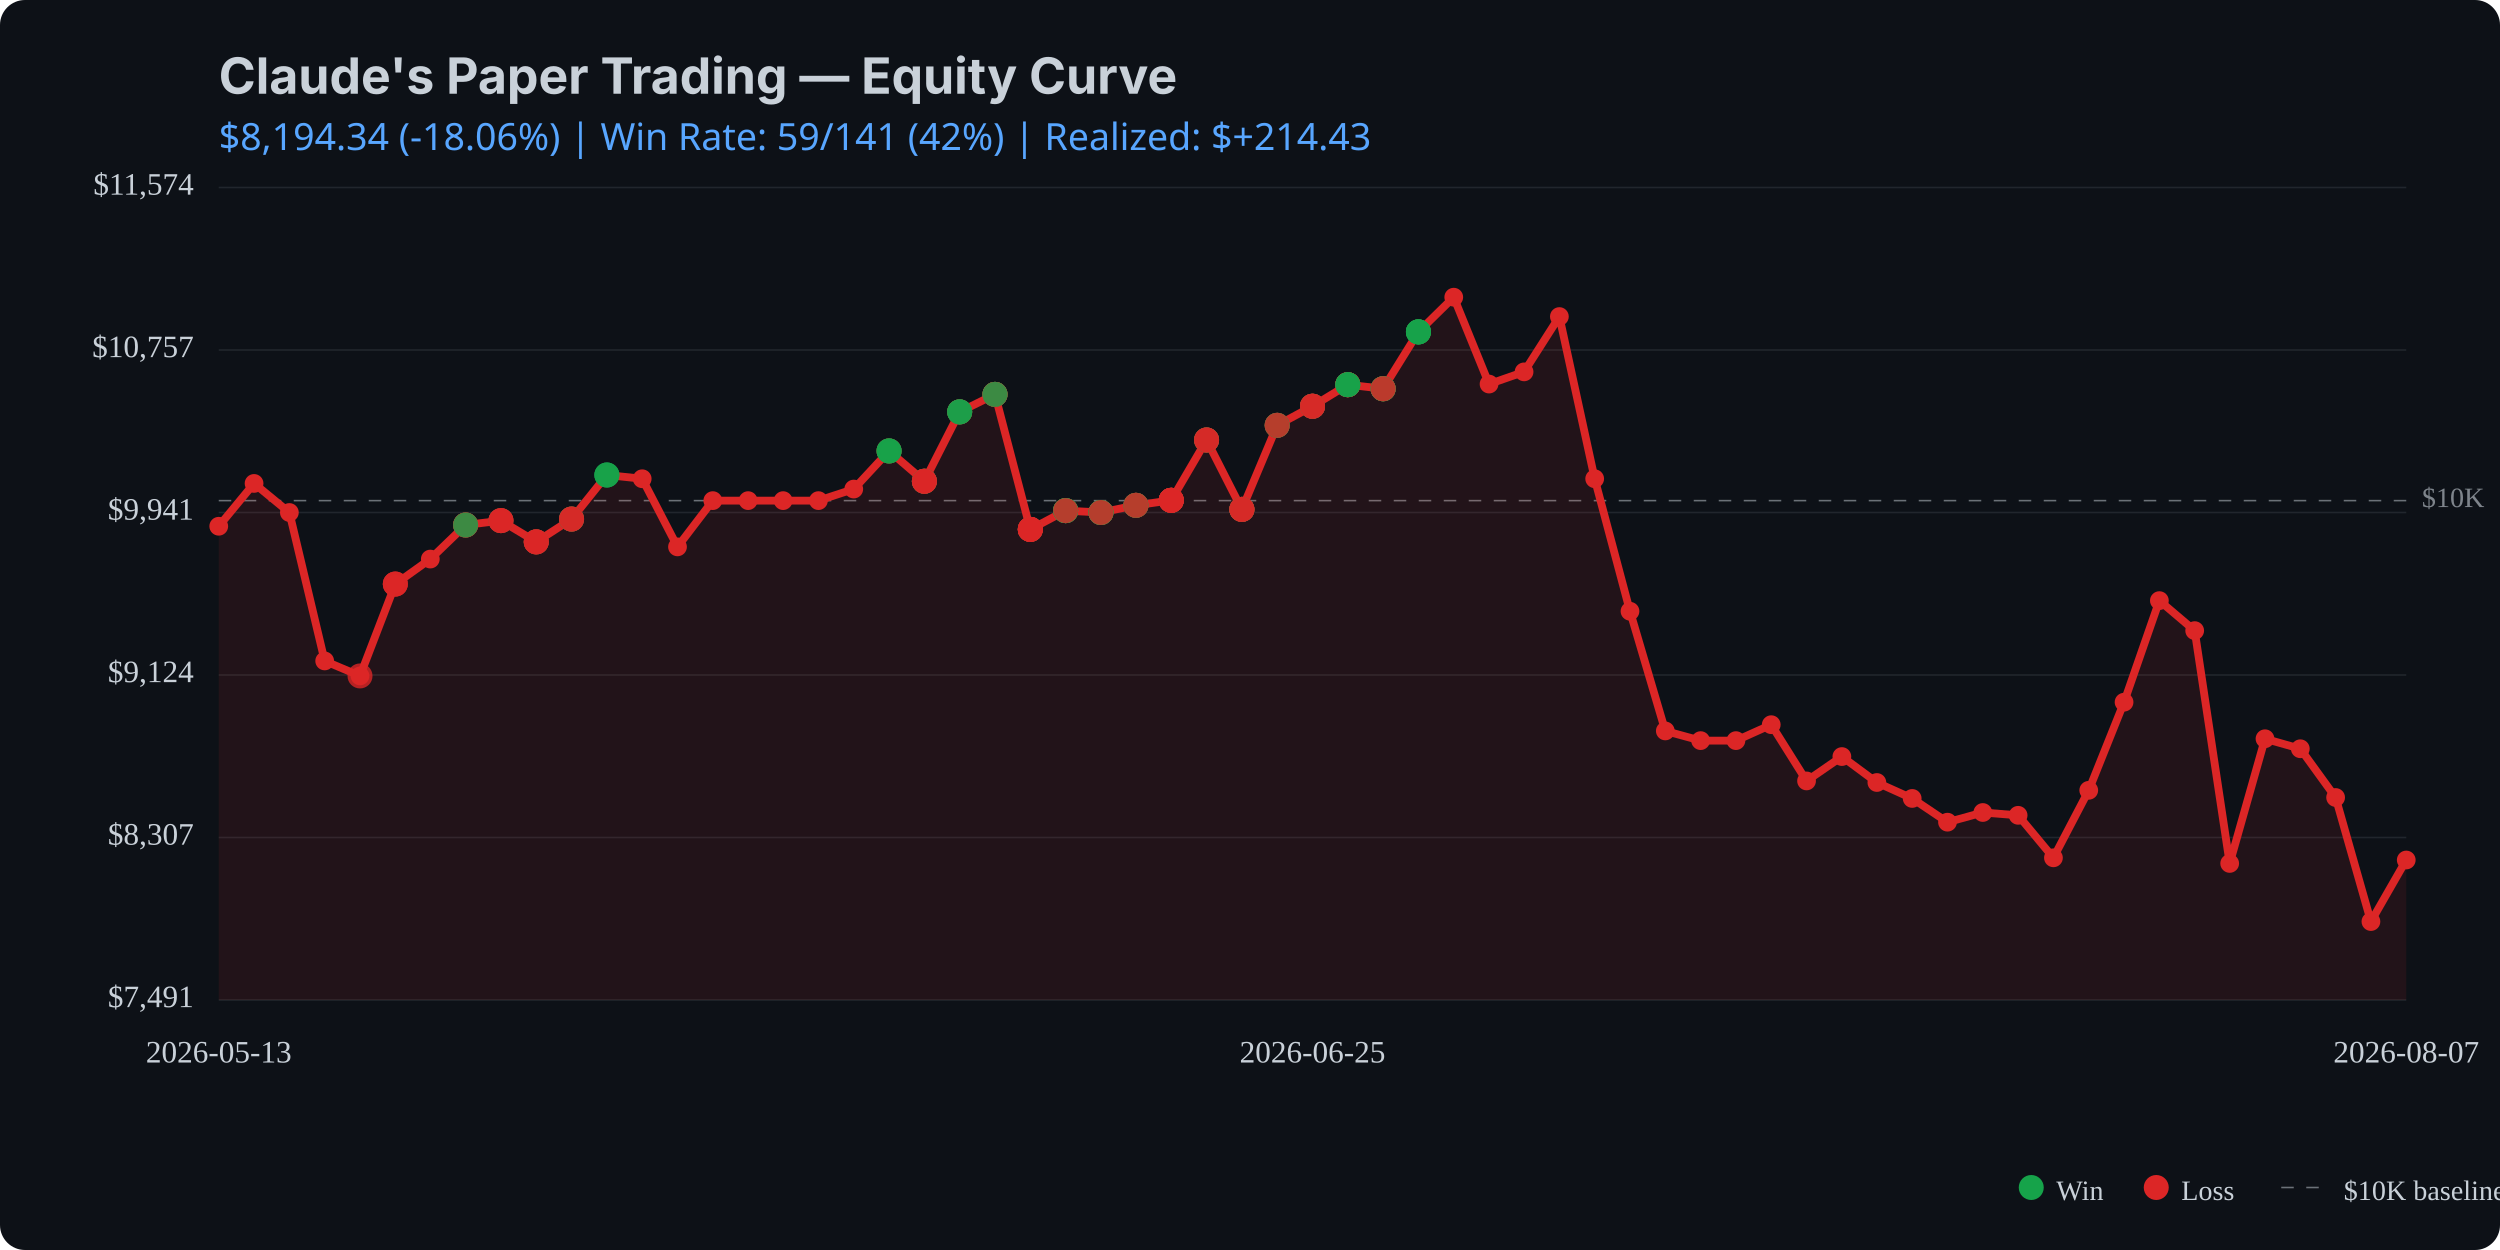
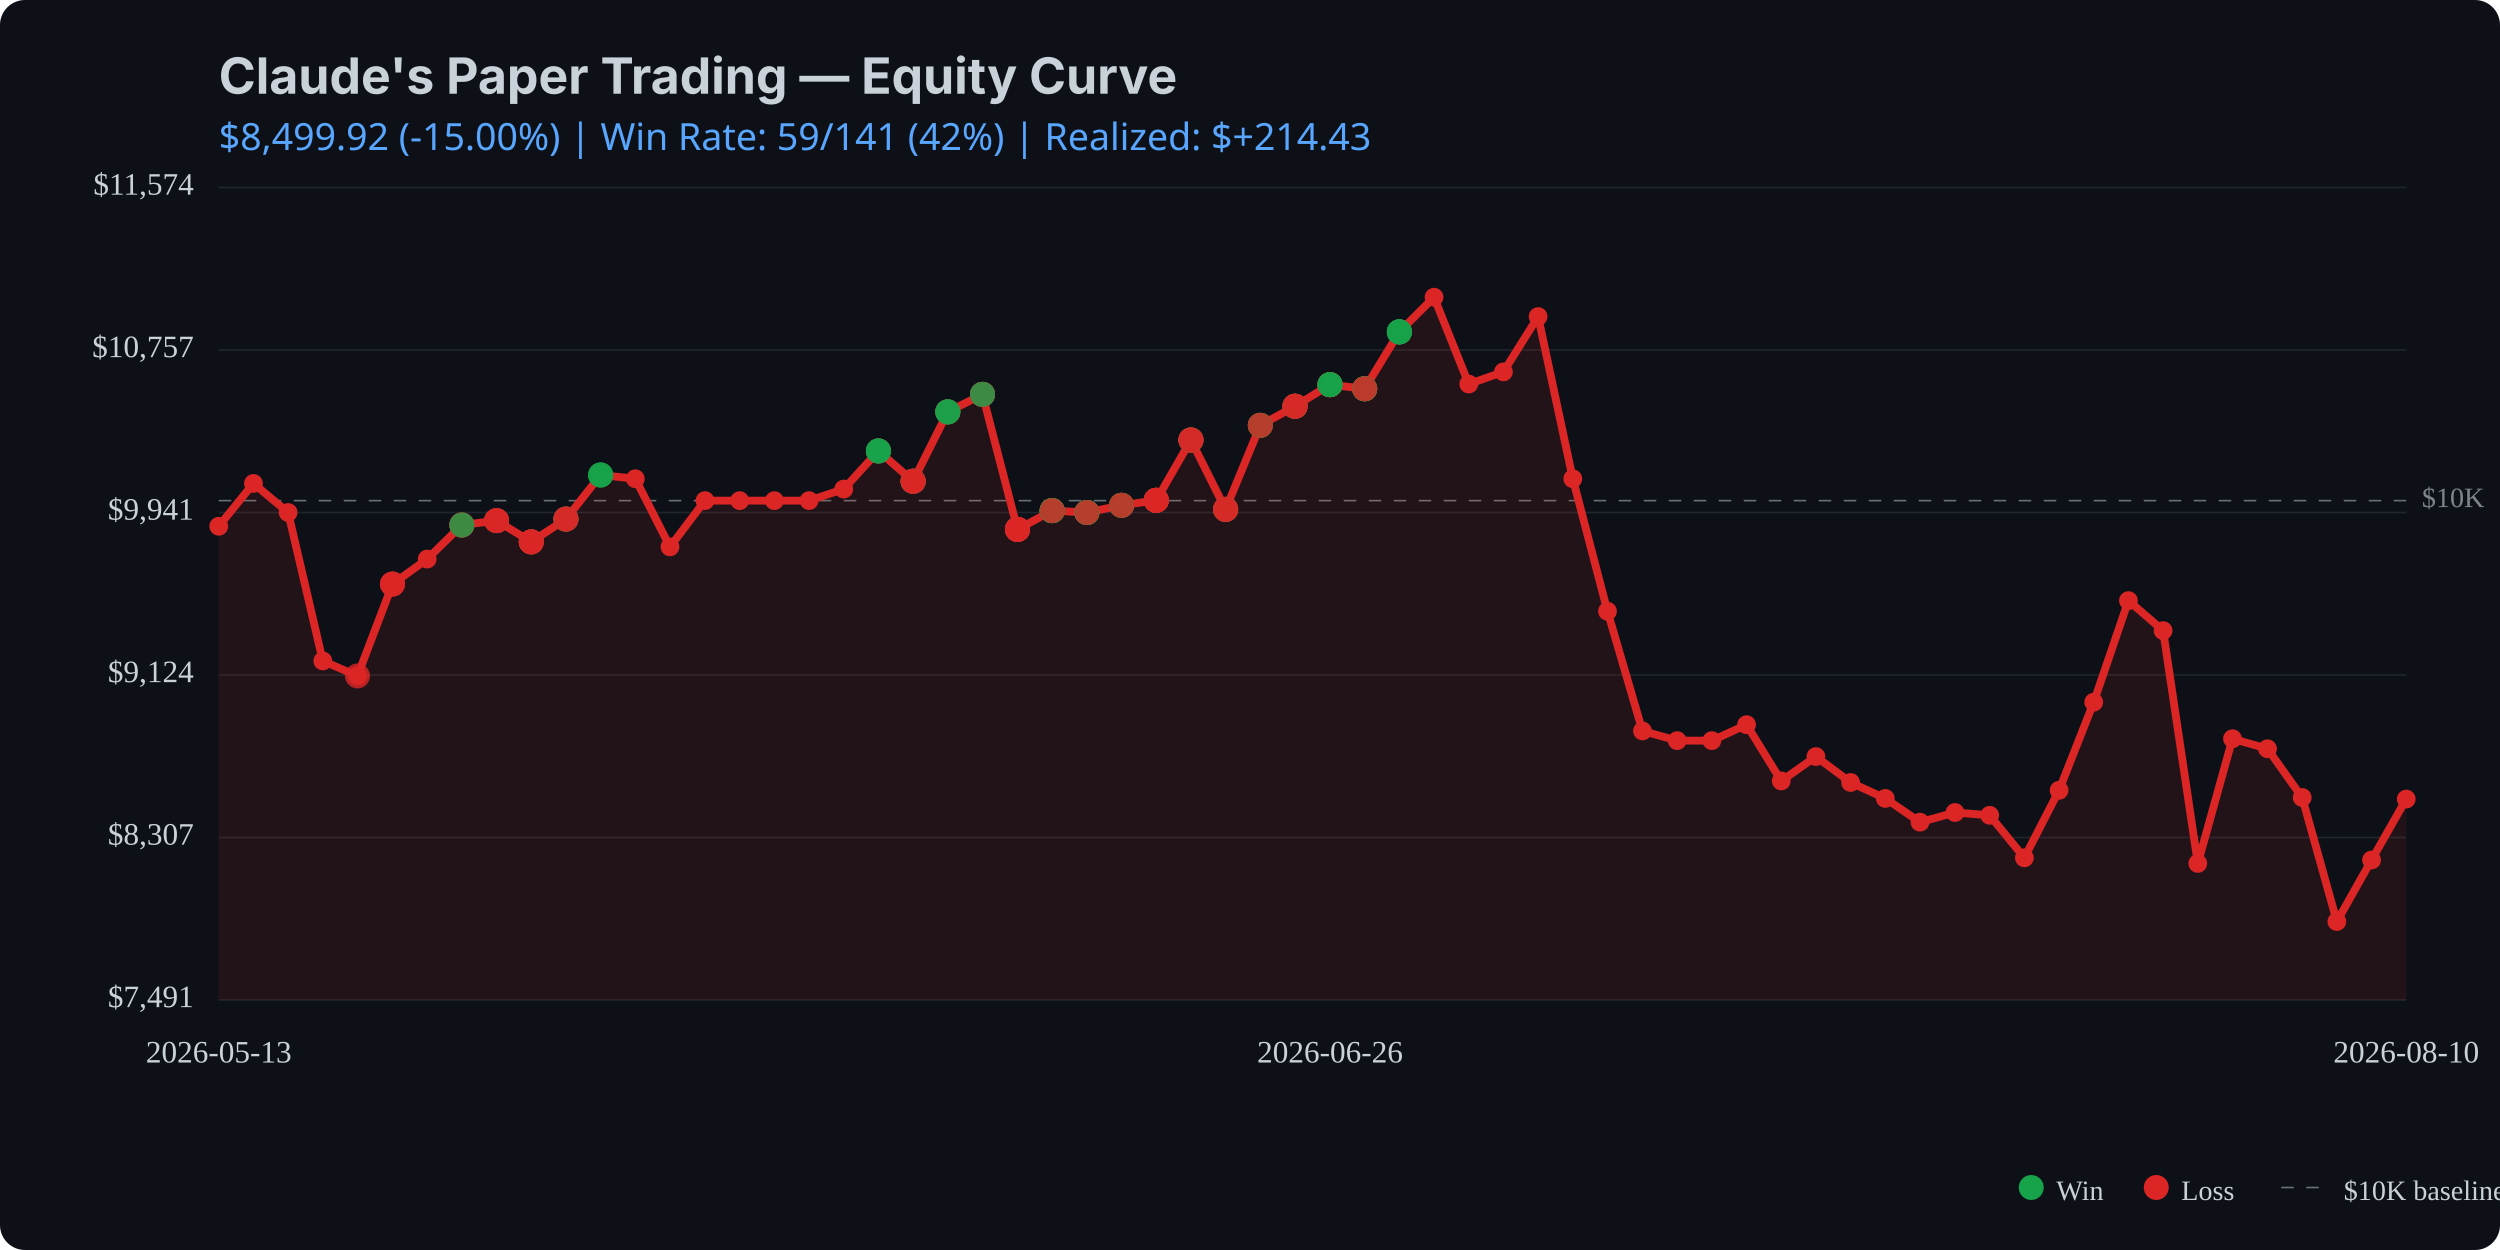
<svg xmlns="http://www.w3.org/2000/svg" viewBox="0 0 800 400" width="800" height="400">
  <rect width="800" height="400" fill="#0d1117" rx="8" />
  <text x="70" y="30" fill="#c9d1d9" font-family="system-ui, -apple-system, sans-serif" font-size="16" font-weight="bold">Claude's Paper Trading — Equity Curve</text>
  <text x="70" y="48" fill="#58a6ff" font-family="system-ui, sans-serif" font-size="12">
-     $8,194.34 (-18.06%) | Win Rate: 59/141 (42%) | Realized: $+214.43
+     $8,499.92 (-15.00%) | Win Rate: 59/141 (42%) | Realized: $+214.43
  </text>
  <line x1="70" y1="320.0" x2="770" y2="320.0" stroke="#21262d" stroke-width="0.5" />
  <line x1="70" y1="268.0" x2="770" y2="268.0" stroke="#21262d" stroke-width="0.5" />
  <line x1="70" y1="216.0" x2="770" y2="216.0" stroke="#21262d" stroke-width="0.5" />
  <line x1="70" y1="164.0" x2="770" y2="164.0" stroke="#21262d" stroke-width="0.5" />
  <line x1="70" y1="112.0" x2="770" y2="112.0" stroke="#21262d" stroke-width="0.5" />
  <line x1="70" y1="60.0" x2="770" y2="60.0" stroke="#21262d" stroke-width="0.5" />
  <line x1="70" y1="160.2" x2="770" y2="160.2" stroke="#c9d1d9" stroke-width="0.5" stroke-dasharray="4,4" opacity="0.5" />
  <text x="775" y="160.2" fill="#c9d1d9" font-size="9" opacity="0.6" dominant-baseline="middle">$10K</text>
-   <path d="M 70.0 168.4 L 81.3 154.7 L 92.6 164.0 L 103.9 211.5 L 115.2 216.3 L 126.5 186.9 L 137.7 178.9 L 149.0 168.0 L 160.3 166.6 L 171.6 173.4 L 182.9 166.1 L 194.2 152.0 L 205.5 153.2 L 216.8 175.0 L 228.1 160.2 L 239.4 160.2 L 250.6 160.2 L 261.9 160.2 L 273.2 156.5 L 284.5 144.3 L 295.8 154.0 L 307.1 131.8 L 318.4 126.2 L 329.7 169.4 L 341.0 163.4 L 352.3 164.0 L 363.5 161.7 L 374.8 160.1 L 386.1 140.8 L 397.4 163.0 L 408.7 136.1 L 420.0 130.0 L 431.3 123.1 L 442.6 124.4 L 453.9 106.2 L 465.2 95.1 L 476.5 122.9 L 487.7 119.0 L 499.0 101.3 L 510.3 153.2 L 521.6 195.6 L 532.9 233.9 L 544.2 237.0 L 555.5 237.0 L 566.8 231.9 L 578.1 249.9 L 589.4 242.1 L 600.6 250.4 L 611.9 255.5 L 623.2 263.1 L 634.5 260.0 L 645.8 260.9 L 657.1 274.5 L 668.4 252.9 L 679.7 224.7 L 691.0 192.2 L 702.3 201.8 L 713.5 276.3 L 724.8 236.4 L 736.1 239.6 L 747.4 255.2 L 758.7 294.9 L 770.0 275.2 L 770.0 320.0 L 70.0 320.0 Z" fill="#dc2626" opacity="0.1" />
-   <path d="M 70.0 168.4 L 81.3 154.7 L 92.6 164.0 L 103.9 211.5 L 115.2 216.3 L 126.5 186.9 L 137.7 178.9 L 149.0 168.0 L 160.3 166.6 L 171.6 173.4 L 182.9 166.1 L 194.2 152.0 L 205.5 153.2 L 216.8 175.0 L 228.1 160.2 L 239.4 160.2 L 250.6 160.2 L 261.9 160.2 L 273.2 156.5 L 284.5 144.3 L 295.8 154.0 L 307.1 131.8 L 318.4 126.2 L 329.7 169.4 L 341.0 163.4 L 352.3 164.0 L 363.5 161.7 L 374.8 160.1 L 386.1 140.8 L 397.4 163.0 L 408.7 136.1 L 420.0 130.0 L 431.3 123.1 L 442.6 124.4 L 453.9 106.2 L 465.2 95.1 L 476.5 122.9 L 487.7 119.0 L 499.0 101.3 L 510.3 153.2 L 521.6 195.6 L 532.9 233.9 L 544.2 237.0 L 555.5 237.0 L 566.8 231.9 L 578.1 249.9 L 589.4 242.1 L 600.6 250.4 L 611.9 255.5 L 623.2 263.1 L 634.5 260.0 L 645.8 260.9 L 657.1 274.5 L 668.4 252.9 L 679.7 224.7 L 691.0 192.2 L 702.3 201.8 L 713.5 276.3 L 724.8 236.4 L 736.1 239.6 L 747.4 255.2 L 758.7 294.9 L 770.0 275.2" fill="none" stroke="#dc2626" stroke-width="2.5" stroke-linecap="round" stroke-linejoin="round" />
+   <path d="M 70.0 168.4 L 81.1 154.7 L 92.2 164.0 L 103.3 211.5 L 114.4 216.3 L 125.6 186.9 L 136.7 178.9 L 147.8 168.0 L 158.9 166.6 L 170.0 173.4 L 181.1 166.1 L 192.2 152.0 L 203.3 153.2 L 214.4 175.0 L 225.6 160.2 L 236.7 160.2 L 247.8 160.2 L 258.9 160.2 L 270.0 156.5 L 281.1 144.3 L 292.2 154.0 L 303.3 131.8 L 314.4 126.2 L 325.6 169.4 L 336.7 163.4 L 347.8 164.0 L 358.9 161.7 L 370.0 160.1 L 381.1 140.8 L 392.2 163.0 L 403.3 136.1 L 414.4 130.0 L 425.6 123.1 L 436.7 124.4 L 447.8 106.2 L 458.9 95.1 L 470.0 122.9 L 481.1 119.0 L 492.2 101.3 L 503.3 153.2 L 514.4 195.6 L 525.6 233.9 L 536.7 237.0 L 547.8 237.0 L 558.9 231.9 L 570.0 249.9 L 581.1 242.1 L 592.2 250.4 L 603.3 255.5 L 614.4 263.1 L 625.6 260.0 L 636.7 260.9 L 647.8 274.5 L 658.9 252.9 L 670.0 224.7 L 681.1 192.2 L 692.2 201.8 L 703.3 276.3 L 714.4 236.4 L 725.6 239.6 L 736.7 255.2 L 747.8 294.9 L 758.9 275.2 L 770.0 255.7 L 770.0 320.0 L 70.0 320.0 Z" fill="#dc2626" opacity="0.1" />
+   <path d="M 70.0 168.4 L 81.1 154.7 L 92.2 164.0 L 103.3 211.5 L 114.4 216.3 L 125.6 186.9 L 136.7 178.9 L 147.8 168.0 L 158.9 166.6 L 170.0 173.4 L 181.1 166.1 L 192.2 152.0 L 203.3 153.2 L 214.4 175.0 L 225.6 160.2 L 236.7 160.2 L 247.8 160.2 L 258.9 160.2 L 270.0 156.5 L 281.1 144.3 L 292.2 154.0 L 303.3 131.8 L 314.4 126.2 L 325.6 169.4 L 336.7 163.4 L 347.8 164.0 L 358.9 161.7 L 370.0 160.1 L 381.1 140.8 L 392.2 163.0 L 403.3 136.1 L 414.4 130.0 L 425.6 123.1 L 436.7 124.4 L 447.8 106.2 L 458.9 95.1 L 470.0 122.9 L 481.1 119.0 L 492.2 101.3 L 503.3 153.2 L 514.4 195.6 L 525.6 233.9 L 536.7 237.0 L 547.8 237.0 L 558.9 231.9 L 570.0 249.9 L 581.1 242.1 L 592.2 250.4 L 603.3 255.5 L 614.4 263.1 L 625.6 260.0 L 636.7 260.9 L 647.8 274.5 L 658.9 252.9 L 670.0 224.7 L 681.1 192.2 L 692.2 201.8 L 703.3 276.3 L 714.4 236.4 L 725.6 239.6 L 736.7 255.2 L 747.8 294.9 L 758.9 275.2 L 770.0 255.7" fill="none" stroke="#dc2626" stroke-width="2.5" stroke-linecap="round" stroke-linejoin="round" />
  <circle cx="70.0" cy="168.4" r="3" fill="#dc2626" />
-   <circle cx="81.3" cy="154.7" r="3" fill="#dc2626" />
-   <circle cx="92.6" cy="164.0" r="3" fill="#dc2626" />
-   <circle cx="103.9" cy="211.5" r="3" fill="#dc2626" />
-   <circle cx="115.2" cy="216.3" r="3" fill="#dc2626" />
-   <circle cx="126.5" cy="186.9" r="3" fill="#dc2626" />
-   <circle cx="137.7" cy="178.9" r="3" fill="#dc2626" />
-   <circle cx="149.0" cy="168.0" r="3" fill="#dc2626" />
-   <circle cx="160.3" cy="166.6" r="3" fill="#dc2626" />
-   <circle cx="171.6" cy="173.4" r="3" fill="#dc2626" />
-   <circle cx="182.9" cy="166.1" r="3" fill="#dc2626" />
-   <circle cx="194.2" cy="152.0" r="3" fill="#dc2626" />
-   <circle cx="205.5" cy="153.2" r="3" fill="#dc2626" />
-   <circle cx="216.8" cy="175.0" r="3" fill="#dc2626" />
-   <circle cx="228.1" cy="160.2" r="3" fill="#dc2626" />
-   <circle cx="239.4" cy="160.2" r="3" fill="#dc2626" />
-   <circle cx="250.6" cy="160.2" r="3" fill="#dc2626" />
-   <circle cx="261.9" cy="160.2" r="3" fill="#dc2626" />
-   <circle cx="273.2" cy="156.5" r="3" fill="#dc2626" />
-   <circle cx="284.5" cy="144.3" r="3" fill="#dc2626" />
-   <circle cx="295.8" cy="154.0" r="3" fill="#dc2626" />
-   <circle cx="307.1" cy="131.8" r="3" fill="#dc2626" />
-   <circle cx="318.4" cy="126.2" r="3" fill="#dc2626" />
-   <circle cx="329.7" cy="169.4" r="3" fill="#dc2626" />
-   <circle cx="341.0" cy="163.4" r="3" fill="#dc2626" />
-   <circle cx="352.3" cy="164.0" r="3" fill="#dc2626" />
-   <circle cx="363.5" cy="161.7" r="3" fill="#dc2626" />
-   <circle cx="374.8" cy="160.1" r="3" fill="#dc2626" />
-   <circle cx="386.1" cy="140.8" r="3" fill="#dc2626" />
-   <circle cx="397.4" cy="163.0" r="3" fill="#dc2626" />
-   <circle cx="408.7" cy="136.1" r="3" fill="#dc2626" />
-   <circle cx="420.0" cy="130.0" r="3" fill="#dc2626" />
-   <circle cx="431.3" cy="123.1" r="3" fill="#dc2626" />
-   <circle cx="442.6" cy="124.4" r="3" fill="#dc2626" />
-   <circle cx="453.9" cy="106.2" r="3" fill="#dc2626" />
-   <circle cx="465.2" cy="95.1" r="3" fill="#dc2626" />
-   <circle cx="476.5" cy="122.9" r="3" fill="#dc2626" />
-   <circle cx="487.7" cy="119.0" r="3" fill="#dc2626" />
-   <circle cx="499.0" cy="101.3" r="3" fill="#dc2626" />
-   <circle cx="510.3" cy="153.2" r="3" fill="#dc2626" />
-   <circle cx="521.6" cy="195.6" r="3" fill="#dc2626" />
-   <circle cx="532.9" cy="233.9" r="3" fill="#dc2626" />
-   <circle cx="544.2" cy="237.0" r="3" fill="#dc2626" />
-   <circle cx="555.5" cy="237.0" r="3" fill="#dc2626" />
-   <circle cx="566.8" cy="231.9" r="3" fill="#dc2626" />
-   <circle cx="578.1" cy="249.9" r="3" fill="#dc2626" />
-   <circle cx="589.4" cy="242.1" r="3" fill="#dc2626" />
-   <circle cx="600.6" cy="250.4" r="3" fill="#dc2626" />
-   <circle cx="611.9" cy="255.5" r="3" fill="#dc2626" />
-   <circle cx="623.2" cy="263.1" r="3" fill="#dc2626" />
-   <circle cx="634.5" cy="260.0" r="3" fill="#dc2626" />
-   <circle cx="645.8" cy="260.9" r="3" fill="#dc2626" />
-   <circle cx="657.1" cy="274.5" r="3" fill="#dc2626" />
-   <circle cx="668.4" cy="252.9" r="3" fill="#dc2626" />
-   <circle cx="679.7" cy="224.7" r="3" fill="#dc2626" />
-   <circle cx="691.0" cy="192.2" r="3" fill="#dc2626" />
-   <circle cx="702.3" cy="201.8" r="3" fill="#dc2626" />
-   <circle cx="713.5" cy="276.3" r="3" fill="#dc2626" />
-   <circle cx="724.8" cy="236.4" r="3" fill="#dc2626" />
-   <circle cx="736.1" cy="239.6" r="3" fill="#dc2626" />
-   <circle cx="747.4" cy="255.2" r="3" fill="#dc2626" />
-   <circle cx="758.7" cy="294.9" r="3" fill="#dc2626" />
-   <circle cx="770.0" cy="275.2" r="3" fill="#dc2626" />
-   <circle cx="115.2" cy="216.3" r="4" fill="#dc2626" opacity="0.8" />
-   <circle cx="126.5" cy="186.9" r="4" fill="#dc2626" opacity="0.8" />
-   <circle cx="126.5" cy="186.9" r="4" fill="#dc2626" opacity="0.8" />
-   <circle cx="126.5" cy="186.9" r="4" fill="#dc2626" opacity="0.8" />
-   <circle cx="149.0" cy="168.0" r="4" fill="#dc2626" opacity="0.8" />
-   <circle cx="149.0" cy="168.0" r="4" fill="#16a34a" opacity="0.8" />
-   <circle cx="149.0" cy="168.0" r="4" fill="#dc2626" opacity="0.8" />
-   <circle cx="149.0" cy="168.0" r="4" fill="#dc2626" opacity="0.8" />
-   <circle cx="149.0" cy="168.0" r="4" fill="#16a34a" opacity="0.8" />
-   <circle cx="160.3" cy="166.6" r="4" fill="#16a34a" opacity="0.8" />
-   <circle cx="160.3" cy="166.6" r="4" fill="#dc2626" opacity="0.8" />
-   <circle cx="160.3" cy="166.6" r="4" fill="#dc2626" opacity="0.8" />
-   <circle cx="160.3" cy="166.6" r="4" fill="#dc2626" opacity="0.8" />
-   <circle cx="171.6" cy="173.4" r="4" fill="#dc2626" opacity="0.8" />
-   <circle cx="171.6" cy="173.4" r="4" fill="#16a34a" opacity="0.8" />
-   <circle cx="171.6" cy="173.4" r="4" fill="#dc2626" opacity="0.8" />
-   <circle cx="171.6" cy="173.4" r="4" fill="#dc2626" opacity="0.8" />
-   <circle cx="171.6" cy="173.4" r="4" fill="#dc2626" opacity="0.8" />
-   <circle cx="182.9" cy="166.1" r="4" fill="#16a34a" opacity="0.8" />
-   <circle cx="182.9" cy="166.1" r="4" fill="#dc2626" opacity="0.8" />
-   <circle cx="182.9" cy="166.1" r="4" fill="#16a34a" opacity="0.8" />
-   <circle cx="182.9" cy="166.1" r="4" fill="#dc2626" opacity="0.8" />
-   <circle cx="182.9" cy="166.1" r="4" fill="#dc2626" opacity="0.8" />
-   <circle cx="194.2" cy="152.0" r="4" fill="#16a34a" opacity="0.8" />
-   <circle cx="194.2" cy="152.0" r="4" fill="#16a34a" opacity="0.8" />
-   <circle cx="194.2" cy="152.0" r="4" fill="#16a34a" opacity="0.8" />
-   <circle cx="284.5" cy="144.3" r="4" fill="#dc2626" opacity="0.8" />
-   <circle cx="284.5" cy="144.3" r="4" fill="#dc2626" opacity="0.8" />
-   <circle cx="284.5" cy="144.3" r="4" fill="#16a34a" opacity="0.8" />
-   <circle cx="284.5" cy="144.3" r="4" fill="#16a34a" opacity="0.8" />
-   <circle cx="284.5" cy="144.3" r="4" fill="#16a34a" opacity="0.8" />
-   <circle cx="295.8" cy="154.0" r="4" fill="#16a34a" opacity="0.8" />
-   <circle cx="295.8" cy="154.0" r="4" fill="#16a34a" opacity="0.8" />
-   <circle cx="295.8" cy="154.0" r="4" fill="#dc2626" opacity="0.8" />
-   <circle cx="295.8" cy="154.0" r="4" fill="#16a34a" opacity="0.8" />
-   <circle cx="295.8" cy="154.0" r="4" fill="#dc2626" opacity="0.8" />
-   <circle cx="295.8" cy="154.0" r="4" fill="#dc2626" opacity="0.8" />
-   <circle cx="295.8" cy="154.0" r="4" fill="#dc2626" opacity="0.8" />
-   <circle cx="307.1" cy="131.8" r="4" fill="#dc2626" opacity="0.8" />
-   <circle cx="307.1" cy="131.8" r="4" fill="#16a34a" opacity="0.8" />
-   <circle cx="307.1" cy="131.8" r="4" fill="#16a34a" opacity="0.8" />
-   <circle cx="307.1" cy="131.8" r="4" fill="#dc2626" opacity="0.8" />
-   <circle cx="307.1" cy="131.8" r="4" fill="#16a34a" opacity="0.8" />
-   <circle cx="307.1" cy="131.8" r="4" fill="#16a34a" opacity="0.8" />
-   <circle cx="318.4" cy="126.2" r="4" fill="#dc2626" opacity="0.8" />
-   <circle cx="318.4" cy="126.2" r="4" fill="#16a34a" opacity="0.8" />
-   <circle cx="318.4" cy="126.2" r="4" fill="#16a34a" opacity="0.8" />
-   <circle cx="318.4" cy="126.2" r="4" fill="#16a34a" opacity="0.8" />
-   <circle cx="318.4" cy="126.2" r="4" fill="#dc2626" opacity="0.8" />
-   <circle cx="318.4" cy="126.2" r="4" fill="#dc2626" opacity="0.8" />
-   <circle cx="318.4" cy="126.2" r="4" fill="#16a34a" opacity="0.8" />
-   <circle cx="329.7" cy="169.4" r="4" fill="#16a34a" opacity="0.8" />
-   <circle cx="329.7" cy="169.4" r="4" fill="#dc2626" opacity="0.8" />
-   <circle cx="329.7" cy="169.4" r="4" fill="#dc2626" opacity="0.8" />
-   <circle cx="329.7" cy="169.4" r="4" fill="#16a34a" opacity="0.8" />
-   <circle cx="329.7" cy="169.4" r="4" fill="#dc2626" opacity="0.8" />
-   <circle cx="329.7" cy="169.4" r="4" fill="#dc2626" opacity="0.8" />
-   <circle cx="329.7" cy="169.4" r="4" fill="#dc2626" opacity="0.8" />
-   <circle cx="329.7" cy="169.4" r="4" fill="#dc2626" opacity="0.8" />
-   <circle cx="329.7" cy="169.4" r="4" fill="#dc2626" opacity="0.8" />
-   <circle cx="341.0" cy="163.4" r="4" fill="#dc2626" opacity="0.8" />
-   <circle cx="341.0" cy="163.4" r="4" fill="#16a34a" opacity="0.8" />
-   <circle cx="341.0" cy="163.4" r="4" fill="#dc2626" opacity="0.8" />
-   <circle cx="341.0" cy="163.4" r="4" fill="#16a34a" opacity="0.8" />
-   <circle cx="341.0" cy="163.4" r="4" fill="#16a34a" opacity="0.8" />
-   <circle cx="341.0" cy="163.4" r="4" fill="#16a34a" opacity="0.8" />
-   <circle cx="341.0" cy="163.4" r="4" fill="#16a34a" opacity="0.8" />
-   <circle cx="341.0" cy="163.4" r="4" fill="#16a34a" opacity="0.8" />
-   <circle cx="341.0" cy="163.4" r="4" fill="#dc2626" opacity="0.8" />
-   <circle cx="352.3" cy="164.0" r="4" fill="#16a34a" opacity="0.8" />
-   <circle cx="352.3" cy="164.0" r="4" fill="#dc2626" opacity="0.8" />
-   <circle cx="352.3" cy="164.0" r="4" fill="#dc2626" opacity="0.8" />
-   <circle cx="352.3" cy="164.0" r="4" fill="#16a34a" opacity="0.8" />
-   <circle cx="352.3" cy="164.0" r="4" fill="#16a34a" opacity="0.8" />
-   <circle cx="352.3" cy="164.0" r="4" fill="#16a34a" opacity="0.8" />
-   <circle cx="352.3" cy="164.0" r="4" fill="#dc2626" opacity="0.8" />
-   <circle cx="363.5" cy="161.7" r="4" fill="#dc2626" opacity="0.8" />
-   <circle cx="363.5" cy="161.7" r="4" fill="#dc2626" opacity="0.8" />
-   <circle cx="363.5" cy="161.7" r="4" fill="#dc2626" opacity="0.8" />
-   <circle cx="363.5" cy="161.7" r="4" fill="#16a34a" opacity="0.8" />
-   <circle cx="363.5" cy="161.7" r="4" fill="#16a34a" opacity="0.8" />
-   <circle cx="363.5" cy="161.7" r="4" fill="#dc2626" opacity="0.8" />
-   <circle cx="374.8" cy="160.1" r="4" fill="#dc2626" opacity="0.8" />
-   <circle cx="374.8" cy="160.1" r="4" fill="#dc2626" opacity="0.8" />
-   <circle cx="374.8" cy="160.1" r="4" fill="#dc2626" opacity="0.8" />
-   <circle cx="374.8" cy="160.1" r="4" fill="#dc2626" opacity="0.8" />
-   <circle cx="374.8" cy="160.1" r="4" fill="#16a34a" opacity="0.8" />
-   <circle cx="374.8" cy="160.1" r="4" fill="#dc2626" opacity="0.8" />
-   <circle cx="374.8" cy="160.1" r="4" fill="#dc2626" opacity="0.8" />
-   <circle cx="374.8" cy="160.1" r="4" fill="#dc2626" opacity="0.8" />
-   <circle cx="374.8" cy="160.1" r="4" fill="#dc2626" opacity="0.8" />
-   <circle cx="386.1" cy="140.8" r="4" fill="#dc2626" opacity="0.8" />
-   <circle cx="386.1" cy="140.8" r="4" fill="#16a34a" opacity="0.8" />
-   <circle cx="386.1" cy="140.8" r="4" fill="#dc2626" opacity="0.8" />
-   <circle cx="386.1" cy="140.8" r="4" fill="#16a34a" opacity="0.8" />
-   <circle cx="386.1" cy="140.8" r="4" fill="#dc2626" opacity="0.8" />
-   <circle cx="386.1" cy="140.8" r="4" fill="#dc2626" opacity="0.8" />
-   <circle cx="397.4" cy="163.0" r="4" fill="#dc2626" opacity="0.8" />
-   <circle cx="397.4" cy="163.0" r="4" fill="#16a34a" opacity="0.8" />
-   <circle cx="397.4" cy="163.0" r="4" fill="#dc2626" opacity="0.8" />
-   <circle cx="397.4" cy="163.0" r="4" fill="#dc2626" opacity="0.8" />
-   <circle cx="397.4" cy="163.0" r="4" fill="#dc2626" opacity="0.8" />
-   <circle cx="397.4" cy="163.0" r="4" fill="#16a34a" opacity="0.8" />
-   <circle cx="397.4" cy="163.0" r="4" fill="#dc2626" opacity="0.8" />
-   <circle cx="397.4" cy="163.0" r="4" fill="#dc2626" opacity="0.8" />
-   <circle cx="408.7" cy="136.1" r="4" fill="#dc2626" opacity="0.8" />
-   <circle cx="408.7" cy="136.1" r="4" fill="#dc2626" opacity="0.8" />
-   <circle cx="408.7" cy="136.1" r="4" fill="#16a34a" opacity="0.8" />
-   <circle cx="408.7" cy="136.1" r="4" fill="#16a34a" opacity="0.8" />
-   <circle cx="408.7" cy="136.1" r="4" fill="#dc2626" opacity="0.8" />
-   <circle cx="420.0" cy="130.0" r="4" fill="#16a34a" opacity="0.8" />
-   <circle cx="420.0" cy="130.0" r="4" fill="#dc2626" opacity="0.8" />
-   <circle cx="420.0" cy="130.0" r="4" fill="#dc2626" opacity="0.8" />
-   <circle cx="420.0" cy="130.0" r="4" fill="#dc2626" opacity="0.8" />
-   <circle cx="420.0" cy="130.0" r="4" fill="#dc2626" opacity="0.8" />
-   <circle cx="420.0" cy="130.0" r="4" fill="#16a34a" opacity="0.8" />
-   <circle cx="420.0" cy="130.0" r="4" fill="#dc2626" opacity="0.8" />
-   <circle cx="420.0" cy="130.0" r="4" fill="#dc2626" opacity="0.8" />
-   <circle cx="431.3" cy="123.1" r="4" fill="#dc2626" opacity="0.8" />
-   <circle cx="431.3" cy="123.1" r="4" fill="#dc2626" opacity="0.8" />
-   <circle cx="431.3" cy="123.1" r="4" fill="#dc2626" opacity="0.8" />
-   <circle cx="431.3" cy="123.1" r="4" fill="#dc2626" opacity="0.8" />
-   <circle cx="431.3" cy="123.1" r="4" fill="#dc2626" opacity="0.8" />
-   <circle cx="431.3" cy="123.1" r="4" fill="#dc2626" opacity="0.8" />
-   <circle cx="431.3" cy="123.1" r="4" fill="#16a34a" opacity="0.8" />
-   <circle cx="431.3" cy="123.1" r="4" fill="#16a34a" opacity="0.8" />
-   <circle cx="431.3" cy="123.1" r="4" fill="#16a34a" opacity="0.8" />
-   <circle cx="442.6" cy="124.4" r="4" fill="#16a34a" opacity="0.8" />
-   <circle cx="442.6" cy="124.4" r="4" fill="#dc2626" opacity="0.8" />
-   <circle cx="442.6" cy="124.4" r="4" fill="#16a34a" opacity="0.8" />
-   <circle cx="442.6" cy="124.4" r="4" fill="#16a34a" opacity="0.8" />
-   <circle cx="442.6" cy="124.4" r="4" fill="#16a34a" opacity="0.8" />
-   <circle cx="442.6" cy="124.4" r="4" fill="#dc2626" opacity="0.8" />
-   <circle cx="442.6" cy="124.4" r="4" fill="#16a34a" opacity="0.8" />
-   <circle cx="442.6" cy="124.4" r="4" fill="#dc2626" opacity="0.8" />
-   <circle cx="453.9" cy="106.2" r="4" fill="#dc2626" opacity="0.8" />
-   <circle cx="453.9" cy="106.2" r="4" fill="#16a34a" opacity="0.8" />
-   <circle cx="453.9" cy="106.2" r="4" fill="#16a34a" opacity="0.8" />
-   <circle cx="453.9" cy="106.2" r="4" fill="#16a34a" opacity="0.8" />
-   <circle cx="453.9" cy="106.2" r="4" fill="#16a34a" opacity="0.8" />
-   <circle cx="453.9" cy="106.2" r="4" fill="#16a34a" opacity="0.8" />
+   <circle cx="81.1" cy="154.7" r="3" fill="#dc2626" />
+   <circle cx="92.2" cy="164.0" r="3" fill="#dc2626" />
+   <circle cx="103.3" cy="211.5" r="3" fill="#dc2626" />
+   <circle cx="114.4" cy="216.3" r="3" fill="#dc2626" />
+   <circle cx="125.6" cy="186.9" r="3" fill="#dc2626" />
+   <circle cx="136.7" cy="178.9" r="3" fill="#dc2626" />
+   <circle cx="147.8" cy="168.0" r="3" fill="#dc2626" />
+   <circle cx="158.9" cy="166.6" r="3" fill="#dc2626" />
+   <circle cx="170.0" cy="173.4" r="3" fill="#dc2626" />
+   <circle cx="181.1" cy="166.1" r="3" fill="#dc2626" />
+   <circle cx="192.2" cy="152.0" r="3" fill="#dc2626" />
+   <circle cx="203.3" cy="153.2" r="3" fill="#dc2626" />
+   <circle cx="214.4" cy="175.0" r="3" fill="#dc2626" />
+   <circle cx="225.6" cy="160.2" r="3" fill="#dc2626" />
+   <circle cx="236.7" cy="160.2" r="3" fill="#dc2626" />
+   <circle cx="247.8" cy="160.2" r="3" fill="#dc2626" />
+   <circle cx="258.9" cy="160.2" r="3" fill="#dc2626" />
+   <circle cx="270.0" cy="156.5" r="3" fill="#dc2626" />
+   <circle cx="281.1" cy="144.3" r="3" fill="#dc2626" />
+   <circle cx="292.2" cy="154.0" r="3" fill="#dc2626" />
+   <circle cx="303.3" cy="131.8" r="3" fill="#dc2626" />
+   <circle cx="314.4" cy="126.2" r="3" fill="#dc2626" />
+   <circle cx="325.6" cy="169.4" r="3" fill="#dc2626" />
+   <circle cx="336.7" cy="163.4" r="3" fill="#dc2626" />
+   <circle cx="347.8" cy="164.0" r="3" fill="#dc2626" />
+   <circle cx="358.9" cy="161.7" r="3" fill="#dc2626" />
+   <circle cx="370.0" cy="160.1" r="3" fill="#dc2626" />
+   <circle cx="381.1" cy="140.8" r="3" fill="#dc2626" />
+   <circle cx="392.2" cy="163.0" r="3" fill="#dc2626" />
+   <circle cx="403.3" cy="136.1" r="3" fill="#dc2626" />
+   <circle cx="414.4" cy="130.0" r="3" fill="#dc2626" />
+   <circle cx="425.6" cy="123.1" r="3" fill="#dc2626" />
+   <circle cx="436.7" cy="124.4" r="3" fill="#dc2626" />
+   <circle cx="447.8" cy="106.2" r="3" fill="#dc2626" />
+   <circle cx="458.9" cy="95.1" r="3" fill="#dc2626" />
+   <circle cx="470.0" cy="122.9" r="3" fill="#dc2626" />
+   <circle cx="481.1" cy="119.0" r="3" fill="#dc2626" />
+   <circle cx="492.2" cy="101.3" r="3" fill="#dc2626" />
+   <circle cx="503.3" cy="153.2" r="3" fill="#dc2626" />
+   <circle cx="514.4" cy="195.6" r="3" fill="#dc2626" />
+   <circle cx="525.6" cy="233.9" r="3" fill="#dc2626" />
+   <circle cx="536.7" cy="237.0" r="3" fill="#dc2626" />
+   <circle cx="547.8" cy="237.0" r="3" fill="#dc2626" />
+   <circle cx="558.9" cy="231.9" r="3" fill="#dc2626" />
+   <circle cx="570.0" cy="249.9" r="3" fill="#dc2626" />
+   <circle cx="581.1" cy="242.1" r="3" fill="#dc2626" />
+   <circle cx="592.2" cy="250.4" r="3" fill="#dc2626" />
+   <circle cx="603.3" cy="255.5" r="3" fill="#dc2626" />
+   <circle cx="614.4" cy="263.1" r="3" fill="#dc2626" />
+   <circle cx="625.6" cy="260.0" r="3" fill="#dc2626" />
+   <circle cx="636.7" cy="260.9" r="3" fill="#dc2626" />
+   <circle cx="647.8" cy="274.5" r="3" fill="#dc2626" />
+   <circle cx="658.9" cy="252.9" r="3" fill="#dc2626" />
+   <circle cx="670.0" cy="224.7" r="3" fill="#dc2626" />
+   <circle cx="681.1" cy="192.2" r="3" fill="#dc2626" />
+   <circle cx="692.2" cy="201.8" r="3" fill="#dc2626" />
+   <circle cx="703.3" cy="276.3" r="3" fill="#dc2626" />
+   <circle cx="714.4" cy="236.4" r="3" fill="#dc2626" />
+   <circle cx="725.6" cy="239.6" r="3" fill="#dc2626" />
+   <circle cx="736.7" cy="255.2" r="3" fill="#dc2626" />
+   <circle cx="747.8" cy="294.9" r="3" fill="#dc2626" />
+   <circle cx="758.9" cy="275.2" r="3" fill="#dc2626" />
+   <circle cx="770.0" cy="255.7" r="3" fill="#dc2626" />
+   <circle cx="114.4" cy="216.3" r="4" fill="#dc2626" opacity="0.8" />
+   <circle cx="125.6" cy="186.9" r="4" fill="#dc2626" opacity="0.8" />
+   <circle cx="125.6" cy="186.9" r="4" fill="#dc2626" opacity="0.8" />
+   <circle cx="125.6" cy="186.9" r="4" fill="#dc2626" opacity="0.8" />
+   <circle cx="147.8" cy="168.0" r="4" fill="#dc2626" opacity="0.8" />
+   <circle cx="147.8" cy="168.0" r="4" fill="#16a34a" opacity="0.8" />
+   <circle cx="147.8" cy="168.0" r="4" fill="#dc2626" opacity="0.8" />
+   <circle cx="147.8" cy="168.0" r="4" fill="#dc2626" opacity="0.8" />
+   <circle cx="147.8" cy="168.0" r="4" fill="#16a34a" opacity="0.8" />
+   <circle cx="158.9" cy="166.6" r="4" fill="#16a34a" opacity="0.8" />
+   <circle cx="158.9" cy="166.6" r="4" fill="#dc2626" opacity="0.8" />
+   <circle cx="158.9" cy="166.6" r="4" fill="#dc2626" opacity="0.8" />
+   <circle cx="158.9" cy="166.6" r="4" fill="#dc2626" opacity="0.8" />
+   <circle cx="170.0" cy="173.4" r="4" fill="#dc2626" opacity="0.8" />
+   <circle cx="170.0" cy="173.4" r="4" fill="#16a34a" opacity="0.8" />
+   <circle cx="170.0" cy="173.4" r="4" fill="#dc2626" opacity="0.8" />
+   <circle cx="170.0" cy="173.4" r="4" fill="#dc2626" opacity="0.8" />
+   <circle cx="170.0" cy="173.4" r="4" fill="#dc2626" opacity="0.8" />
+   <circle cx="181.1" cy="166.1" r="4" fill="#16a34a" opacity="0.8" />
+   <circle cx="181.1" cy="166.1" r="4" fill="#dc2626" opacity="0.8" />
+   <circle cx="181.1" cy="166.1" r="4" fill="#16a34a" opacity="0.8" />
+   <circle cx="181.1" cy="166.1" r="4" fill="#dc2626" opacity="0.8" />
+   <circle cx="181.1" cy="166.1" r="4" fill="#dc2626" opacity="0.8" />
+   <circle cx="192.2" cy="152.0" r="4" fill="#16a34a" opacity="0.8" />
+   <circle cx="192.2" cy="152.0" r="4" fill="#16a34a" opacity="0.8" />
+   <circle cx="192.2" cy="152.0" r="4" fill="#16a34a" opacity="0.8" />
+   <circle cx="281.1" cy="144.3" r="4" fill="#dc2626" opacity="0.8" />
+   <circle cx="281.1" cy="144.3" r="4" fill="#dc2626" opacity="0.8" />
+   <circle cx="281.1" cy="144.3" r="4" fill="#16a34a" opacity="0.8" />
+   <circle cx="281.1" cy="144.3" r="4" fill="#16a34a" opacity="0.8" />
+   <circle cx="281.1" cy="144.3" r="4" fill="#16a34a" opacity="0.8" />
+   <circle cx="292.2" cy="154.0" r="4" fill="#16a34a" opacity="0.8" />
+   <circle cx="292.2" cy="154.0" r="4" fill="#16a34a" opacity="0.8" />
+   <circle cx="292.2" cy="154.0" r="4" fill="#dc2626" opacity="0.8" />
+   <circle cx="292.2" cy="154.0" r="4" fill="#16a34a" opacity="0.8" />
+   <circle cx="292.2" cy="154.0" r="4" fill="#dc2626" opacity="0.8" />
+   <circle cx="292.2" cy="154.0" r="4" fill="#dc2626" opacity="0.8" />
+   <circle cx="292.2" cy="154.0" r="4" fill="#dc2626" opacity="0.8" />
+   <circle cx="303.3" cy="131.8" r="4" fill="#dc2626" opacity="0.8" />
+   <circle cx="303.3" cy="131.8" r="4" fill="#16a34a" opacity="0.8" />
+   <circle cx="303.3" cy="131.8" r="4" fill="#16a34a" opacity="0.8" />
+   <circle cx="303.3" cy="131.8" r="4" fill="#dc2626" opacity="0.8" />
+   <circle cx="303.3" cy="131.8" r="4" fill="#16a34a" opacity="0.8" />
+   <circle cx="303.3" cy="131.8" r="4" fill="#16a34a" opacity="0.8" />
+   <circle cx="314.4" cy="126.2" r="4" fill="#dc2626" opacity="0.8" />
+   <circle cx="314.4" cy="126.2" r="4" fill="#16a34a" opacity="0.8" />
+   <circle cx="314.4" cy="126.2" r="4" fill="#16a34a" opacity="0.8" />
+   <circle cx="314.4" cy="126.2" r="4" fill="#16a34a" opacity="0.8" />
+   <circle cx="314.4" cy="126.2" r="4" fill="#dc2626" opacity="0.8" />
+   <circle cx="314.4" cy="126.2" r="4" fill="#dc2626" opacity="0.8" />
+   <circle cx="314.4" cy="126.2" r="4" fill="#16a34a" opacity="0.8" />
+   <circle cx="325.6" cy="169.4" r="4" fill="#16a34a" opacity="0.8" />
+   <circle cx="325.6" cy="169.4" r="4" fill="#dc2626" opacity="0.8" />
+   <circle cx="325.6" cy="169.4" r="4" fill="#dc2626" opacity="0.8" />
+   <circle cx="325.6" cy="169.4" r="4" fill="#16a34a" opacity="0.8" />
+   <circle cx="325.6" cy="169.4" r="4" fill="#dc2626" opacity="0.8" />
+   <circle cx="325.6" cy="169.4" r="4" fill="#dc2626" opacity="0.8" />
+   <circle cx="325.6" cy="169.4" r="4" fill="#dc2626" opacity="0.8" />
+   <circle cx="325.6" cy="169.4" r="4" fill="#dc2626" opacity="0.8" />
+   <circle cx="325.6" cy="169.4" r="4" fill="#dc2626" opacity="0.8" />
+   <circle cx="336.7" cy="163.4" r="4" fill="#dc2626" opacity="0.8" />
+   <circle cx="336.7" cy="163.4" r="4" fill="#16a34a" opacity="0.8" />
+   <circle cx="336.7" cy="163.4" r="4" fill="#dc2626" opacity="0.8" />
+   <circle cx="336.7" cy="163.4" r="4" fill="#16a34a" opacity="0.8" />
+   <circle cx="336.7" cy="163.4" r="4" fill="#16a34a" opacity="0.8" />
+   <circle cx="336.7" cy="163.4" r="4" fill="#16a34a" opacity="0.8" />
+   <circle cx="336.7" cy="163.4" r="4" fill="#16a34a" opacity="0.8" />
+   <circle cx="336.7" cy="163.4" r="4" fill="#16a34a" opacity="0.8" />
+   <circle cx="336.7" cy="163.4" r="4" fill="#dc2626" opacity="0.8" />
+   <circle cx="347.8" cy="164.0" r="4" fill="#16a34a" opacity="0.8" />
+   <circle cx="347.8" cy="164.0" r="4" fill="#dc2626" opacity="0.8" />
+   <circle cx="347.8" cy="164.0" r="4" fill="#dc2626" opacity="0.8" />
+   <circle cx="347.8" cy="164.0" r="4" fill="#16a34a" opacity="0.8" />
+   <circle cx="347.8" cy="164.0" r="4" fill="#16a34a" opacity="0.8" />
+   <circle cx="347.8" cy="164.0" r="4" fill="#16a34a" opacity="0.8" />
+   <circle cx="347.8" cy="164.0" r="4" fill="#dc2626" opacity="0.8" />
+   <circle cx="358.9" cy="161.7" r="4" fill="#dc2626" opacity="0.8" />
+   <circle cx="358.9" cy="161.7" r="4" fill="#dc2626" opacity="0.8" />
+   <circle cx="358.9" cy="161.7" r="4" fill="#dc2626" opacity="0.8" />
+   <circle cx="358.9" cy="161.7" r="4" fill="#16a34a" opacity="0.8" />
+   <circle cx="358.9" cy="161.7" r="4" fill="#16a34a" opacity="0.8" />
+   <circle cx="358.9" cy="161.7" r="4" fill="#dc2626" opacity="0.8" />
+   <circle cx="370.0" cy="160.1" r="4" fill="#dc2626" opacity="0.8" />
+   <circle cx="370.0" cy="160.1" r="4" fill="#dc2626" opacity="0.8" />
+   <circle cx="370.0" cy="160.1" r="4" fill="#dc2626" opacity="0.8" />
+   <circle cx="370.0" cy="160.1" r="4" fill="#dc2626" opacity="0.8" />
+   <circle cx="370.0" cy="160.1" r="4" fill="#16a34a" opacity="0.8" />
+   <circle cx="370.0" cy="160.1" r="4" fill="#dc2626" opacity="0.8" />
+   <circle cx="370.0" cy="160.1" r="4" fill="#dc2626" opacity="0.8" />
+   <circle cx="370.0" cy="160.1" r="4" fill="#dc2626" opacity="0.8" />
+   <circle cx="370.0" cy="160.1" r="4" fill="#dc2626" opacity="0.8" />
+   <circle cx="381.1" cy="140.8" r="4" fill="#dc2626" opacity="0.8" />
+   <circle cx="381.1" cy="140.8" r="4" fill="#16a34a" opacity="0.8" />
+   <circle cx="381.1" cy="140.8" r="4" fill="#dc2626" opacity="0.8" />
+   <circle cx="381.1" cy="140.8" r="4" fill="#16a34a" opacity="0.8" />
+   <circle cx="381.1" cy="140.8" r="4" fill="#dc2626" opacity="0.8" />
+   <circle cx="381.1" cy="140.8" r="4" fill="#dc2626" opacity="0.8" />
+   <circle cx="392.2" cy="163.0" r="4" fill="#dc2626" opacity="0.8" />
+   <circle cx="392.2" cy="163.0" r="4" fill="#16a34a" opacity="0.8" />
+   <circle cx="392.2" cy="163.0" r="4" fill="#dc2626" opacity="0.8" />
+   <circle cx="392.2" cy="163.0" r="4" fill="#dc2626" opacity="0.8" />
+   <circle cx="392.2" cy="163.0" r="4" fill="#dc2626" opacity="0.8" />
+   <circle cx="392.2" cy="163.0" r="4" fill="#16a34a" opacity="0.8" />
+   <circle cx="392.2" cy="163.0" r="4" fill="#dc2626" opacity="0.8" />
+   <circle cx="392.2" cy="163.0" r="4" fill="#dc2626" opacity="0.8" />
+   <circle cx="403.3" cy="136.1" r="4" fill="#dc2626" opacity="0.8" />
+   <circle cx="403.3" cy="136.1" r="4" fill="#dc2626" opacity="0.8" />
+   <circle cx="403.3" cy="136.1" r="4" fill="#16a34a" opacity="0.8" />
+   <circle cx="403.3" cy="136.1" r="4" fill="#16a34a" opacity="0.8" />
+   <circle cx="403.3" cy="136.1" r="4" fill="#dc2626" opacity="0.8" />
+   <circle cx="414.4" cy="130.0" r="4" fill="#16a34a" opacity="0.8" />
+   <circle cx="414.4" cy="130.0" r="4" fill="#dc2626" opacity="0.8" />
+   <circle cx="414.4" cy="130.0" r="4" fill="#dc2626" opacity="0.8" />
+   <circle cx="414.4" cy="130.0" r="4" fill="#dc2626" opacity="0.8" />
+   <circle cx="414.4" cy="130.0" r="4" fill="#dc2626" opacity="0.8" />
+   <circle cx="414.4" cy="130.0" r="4" fill="#16a34a" opacity="0.8" />
+   <circle cx="414.4" cy="130.0" r="4" fill="#dc2626" opacity="0.8" />
+   <circle cx="414.4" cy="130.0" r="4" fill="#dc2626" opacity="0.8" />
+   <circle cx="425.6" cy="123.1" r="4" fill="#dc2626" opacity="0.8" />
+   <circle cx="425.6" cy="123.1" r="4" fill="#dc2626" opacity="0.8" />
+   <circle cx="425.6" cy="123.1" r="4" fill="#dc2626" opacity="0.8" />
+   <circle cx="425.6" cy="123.1" r="4" fill="#dc2626" opacity="0.8" />
+   <circle cx="425.6" cy="123.1" r="4" fill="#dc2626" opacity="0.8" />
+   <circle cx="425.6" cy="123.1" r="4" fill="#dc2626" opacity="0.8" />
+   <circle cx="425.6" cy="123.1" r="4" fill="#16a34a" opacity="0.8" />
+   <circle cx="425.6" cy="123.1" r="4" fill="#16a34a" opacity="0.8" />
+   <circle cx="425.6" cy="123.1" r="4" fill="#16a34a" opacity="0.8" />
+   <circle cx="436.7" cy="124.4" r="4" fill="#16a34a" opacity="0.8" />
+   <circle cx="436.7" cy="124.4" r="4" fill="#dc2626" opacity="0.8" />
+   <circle cx="436.7" cy="124.4" r="4" fill="#16a34a" opacity="0.8" />
+   <circle cx="436.7" cy="124.4" r="4" fill="#16a34a" opacity="0.8" />
+   <circle cx="436.7" cy="124.4" r="4" fill="#16a34a" opacity="0.8" />
+   <circle cx="436.7" cy="124.4" r="4" fill="#dc2626" opacity="0.8" />
+   <circle cx="436.7" cy="124.4" r="4" fill="#16a34a" opacity="0.8" />
+   <circle cx="436.7" cy="124.4" r="4" fill="#dc2626" opacity="0.8" />
+   <circle cx="447.8" cy="106.2" r="4" fill="#dc2626" opacity="0.8" />
+   <circle cx="447.8" cy="106.2" r="4" fill="#16a34a" opacity="0.8" />
+   <circle cx="447.8" cy="106.2" r="4" fill="#16a34a" opacity="0.8" />
+   <circle cx="447.8" cy="106.2" r="4" fill="#16a34a" opacity="0.8" />
+   <circle cx="447.8" cy="106.2" r="4" fill="#16a34a" opacity="0.8" />
+   <circle cx="447.8" cy="106.2" r="4" fill="#16a34a" opacity="0.8" />
  <text x="62" y="320.0" fill="#c9d1d9" font-size="10" text-anchor="end" dominant-baseline="middle">$7,491</text>
  <text x="62" y="268.0" fill="#c9d1d9" font-size="10" text-anchor="end" dominant-baseline="middle">$8,307</text>
  <text x="62" y="216.0" fill="#c9d1d9" font-size="10" text-anchor="end" dominant-baseline="middle">$9,124</text>
  <text x="62" y="164.0" fill="#c9d1d9" font-size="10" text-anchor="end" dominant-baseline="middle">$9,941</text>
  <text x="62" y="112.0" fill="#c9d1d9" font-size="10" text-anchor="end" dominant-baseline="middle">$10,757</text>
  <text x="62" y="60.0" fill="#c9d1d9" font-size="10" text-anchor="end" dominant-baseline="middle">$11,574</text>
  <text x="70.0" y="340" fill="#c9d1d9" font-size="10" text-anchor="middle">2026-05-13</text>
-   <text x="420.0" y="340" fill="#c9d1d9" font-size="10" text-anchor="middle">2026-06-25</text>
-   <text x="770.0" y="340" fill="#c9d1d9" font-size="10" text-anchor="middle">2026-08-07</text>
+   <text x="425.6" y="340" fill="#c9d1d9" font-size="10" text-anchor="middle">2026-06-26</text>
+   <text x="770.0" y="340" fill="#c9d1d9" font-size="10" text-anchor="middle">2026-08-10</text>
  <circle cx="650" cy="380" r="4" fill="#16a34a" />
  <text x="658" y="384" fill="#c9d1d9" font-size="9">Win</text>
  <circle cx="690" cy="380" r="4" fill="#dc2626" />
  <text x="698" y="384" fill="#c9d1d9" font-size="9">Loss</text>
  <line x1="730" y1="380" x2="745" y2="380" stroke="#c9d1d9" stroke-width="0.5" stroke-dasharray="4,4" opacity="0.5" />
  <text x="750" y="384" fill="#c9d1d9" font-size="9">$10K baseline</text>
</svg>
